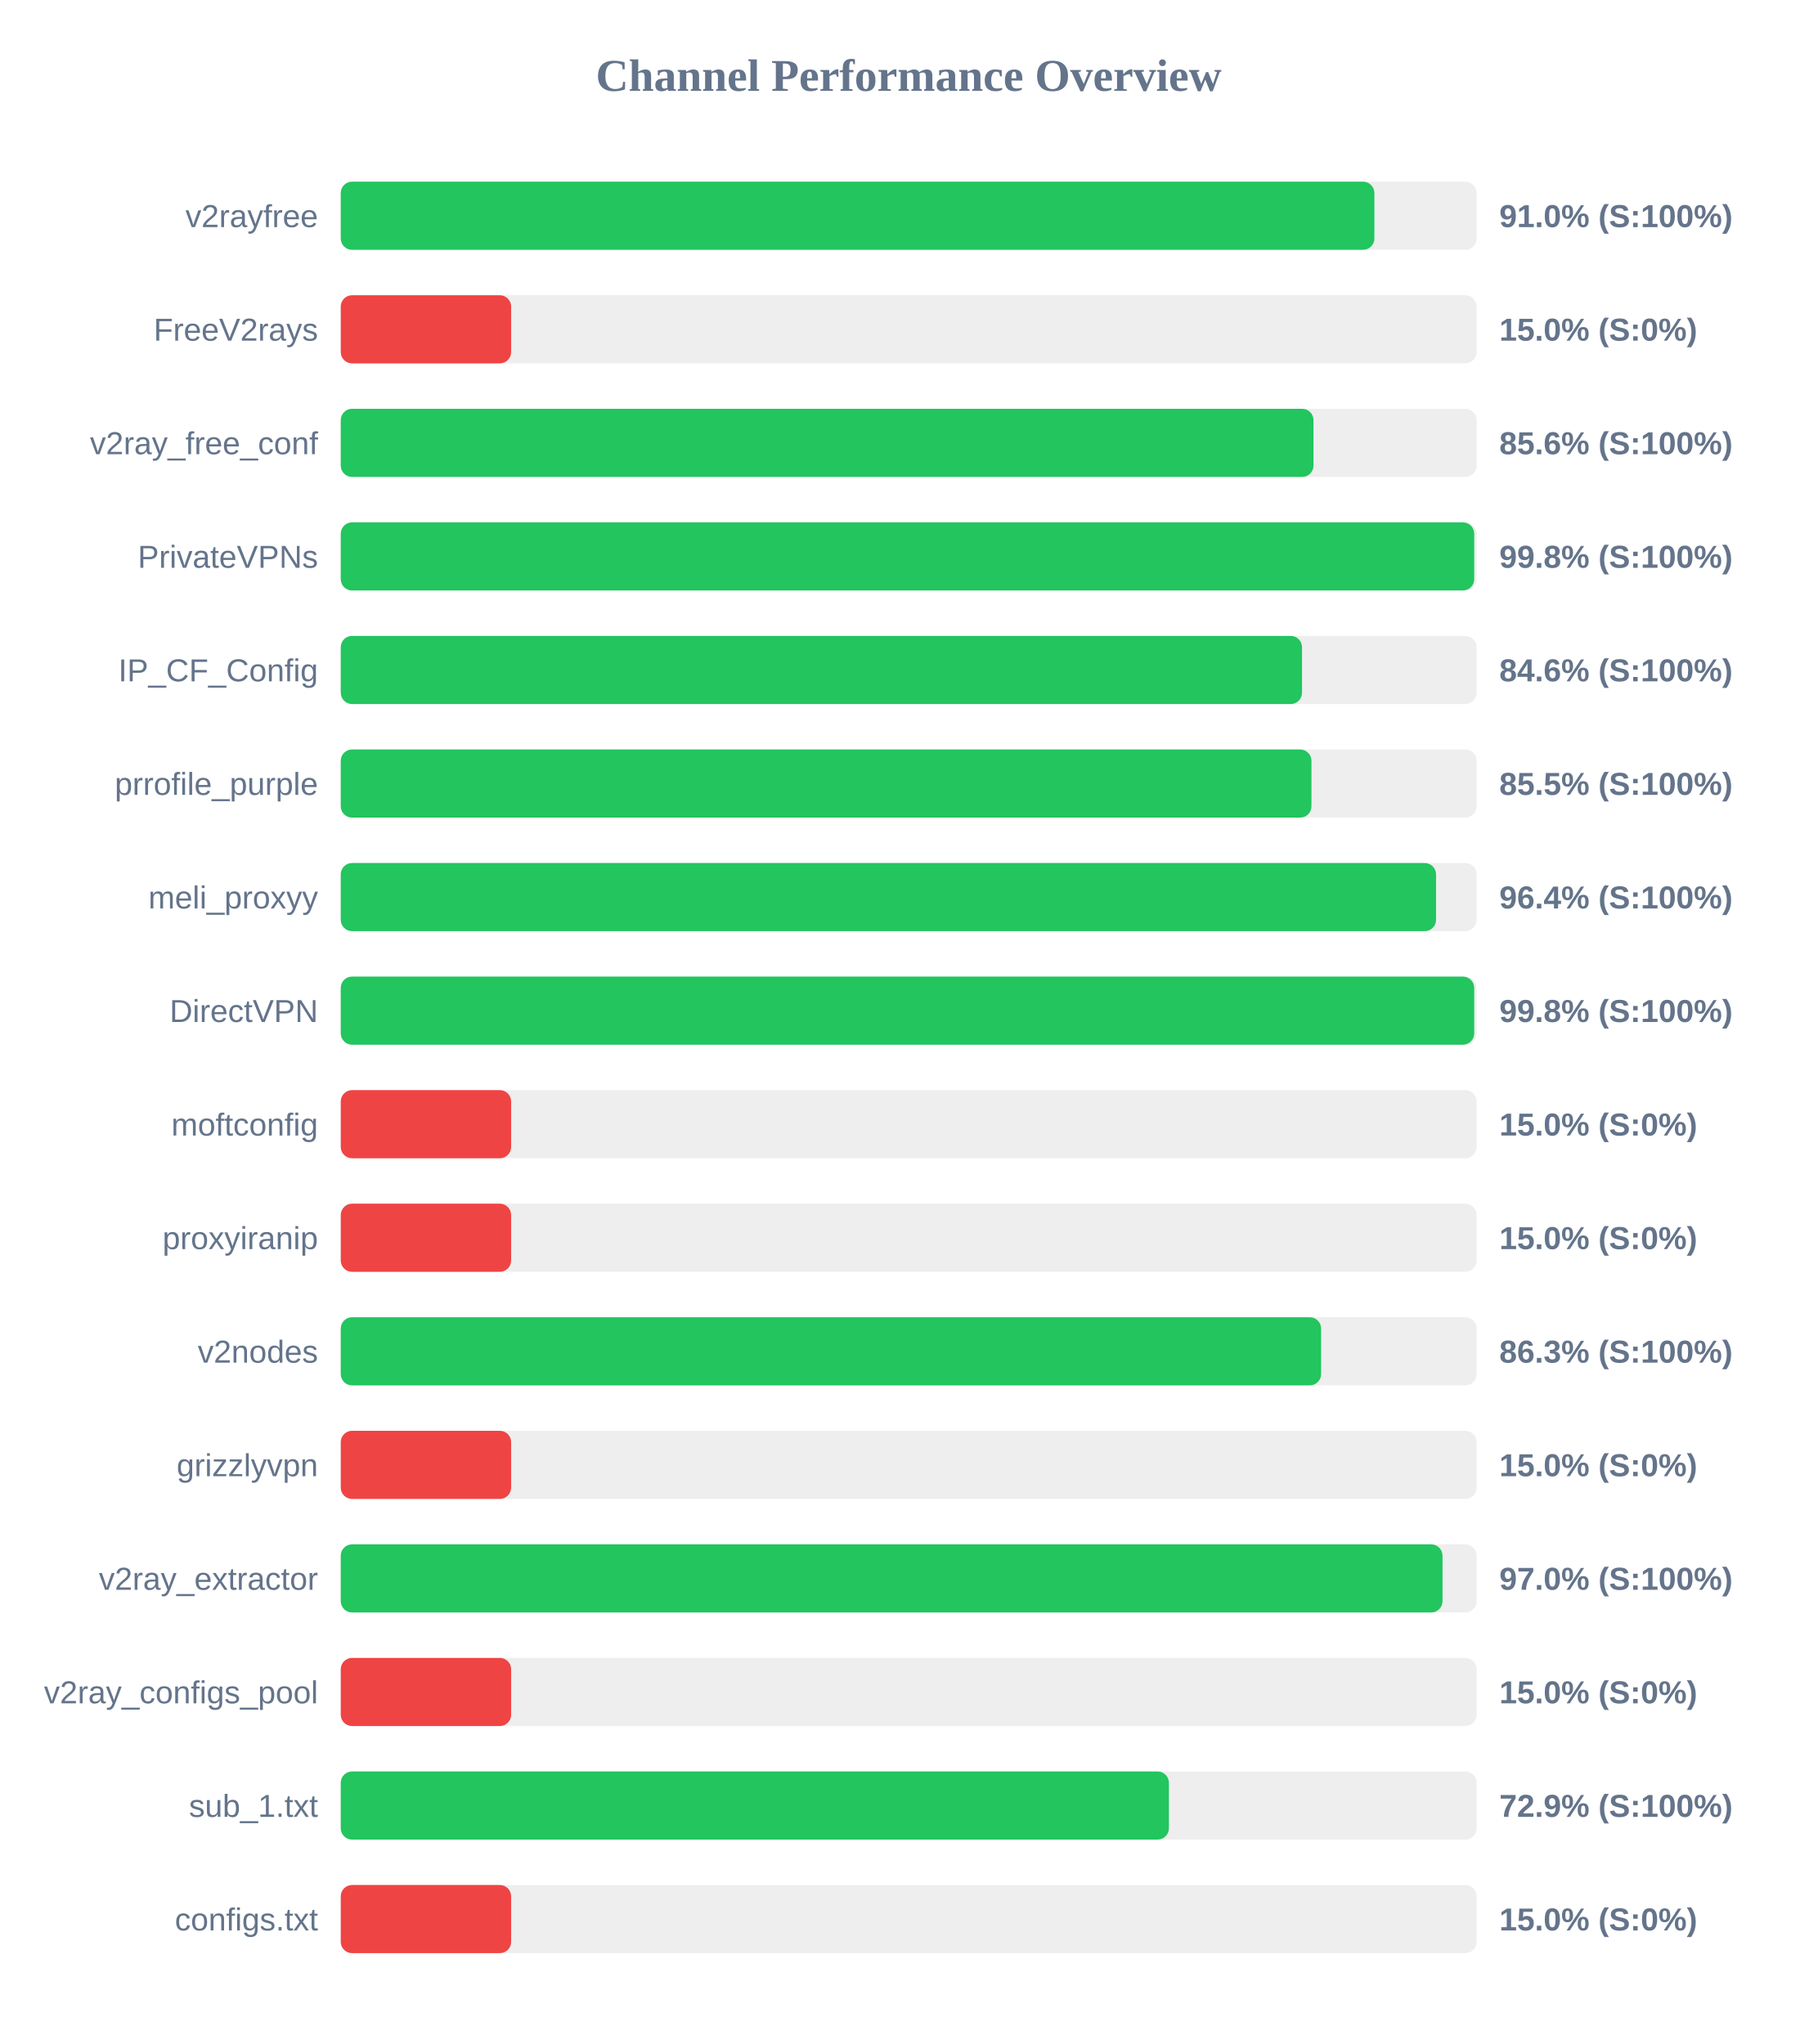
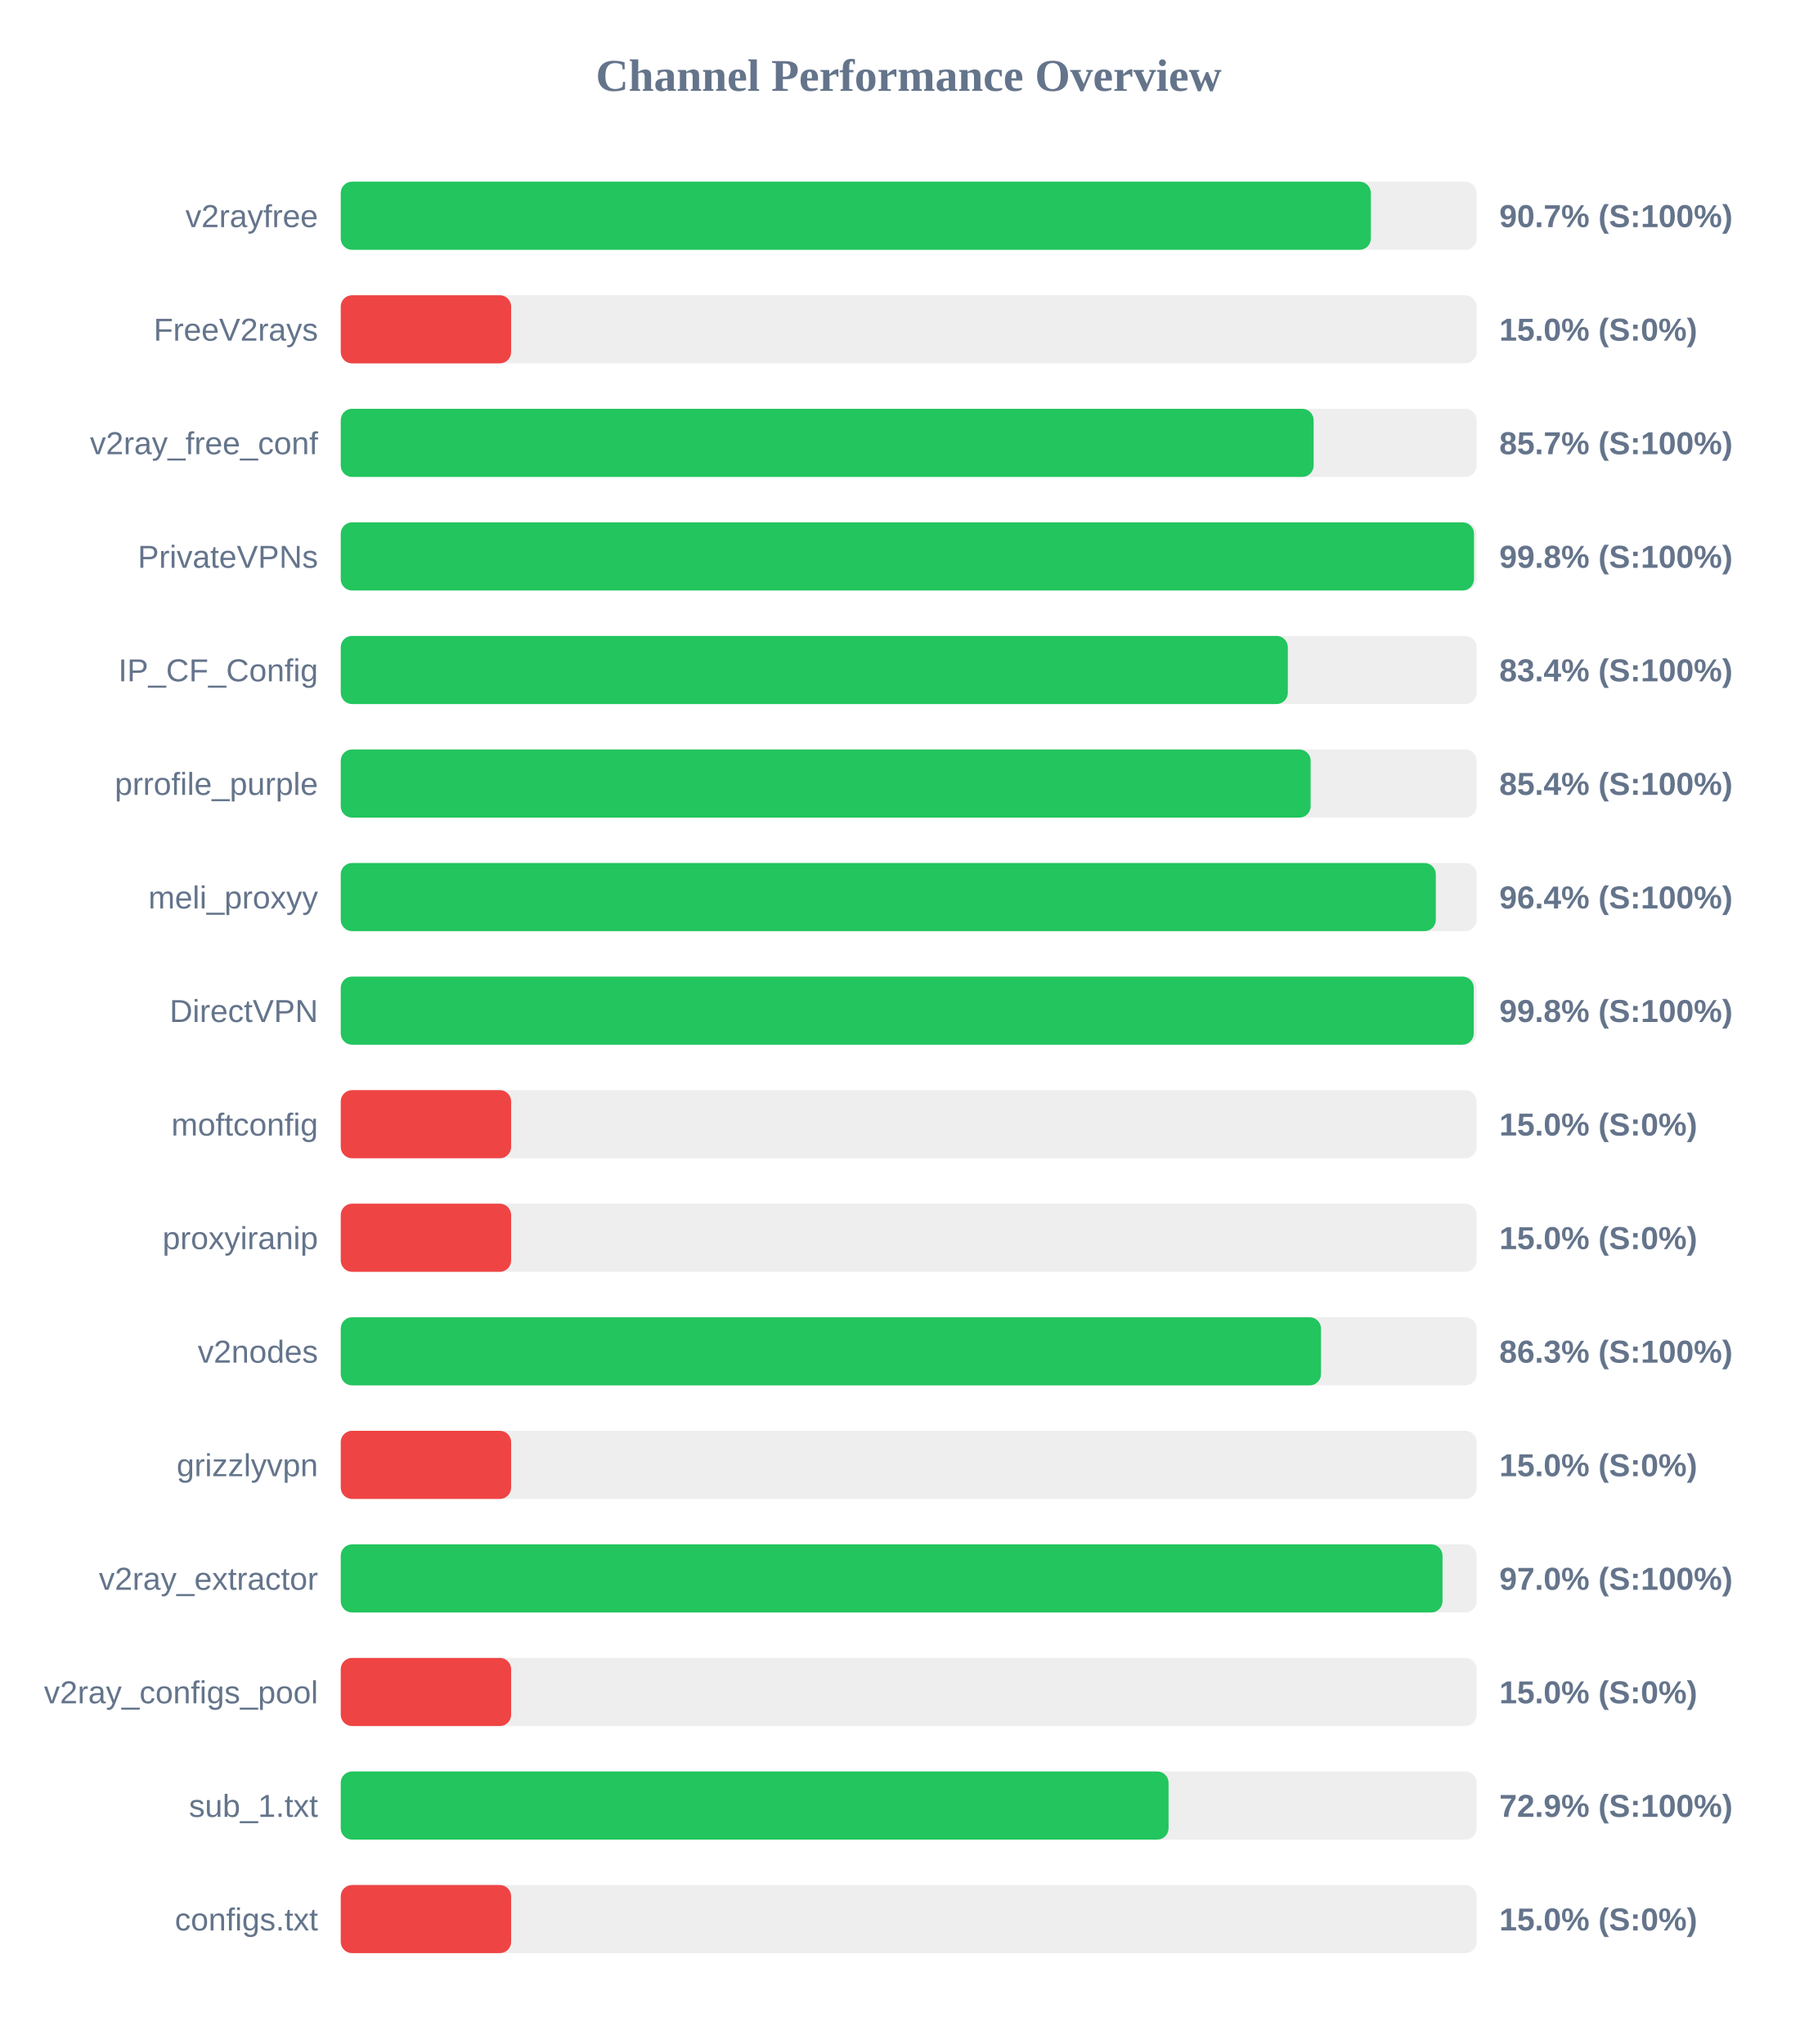
<svg xmlns="http://www.w3.org/2000/svg" width="800" height="900" version="1.1">
  <style>
        .row { font: 14px Arial; fill: #64748b; }
        .score { font: bold 14px Arial; fill: #64748b; }
    </style>
  <text x="400" y="40" text-anchor="middle" font-size="20px" font-weight="bold" fill="#64748b">Channel Performance Overview</text>
  <rect x="150" y="80" width="500" height="30" fill="#eee" rx="5" />
-   <rect x="150" y="80" width="455.0" height="30" fill="#22c55e" rx="5" />
+   <rect x="150" y="80" width="453.45" height="30" fill="#22c55e" rx="5" />
  <text x="140" y="100" text-anchor="end" class="row">v2rayfree</text>
-   <text x="660" y="100" text-anchor="start" class="score">91.0% (S:100%)</text>
+   <text x="660" y="100" text-anchor="start" class="score">90.7% (S:100%)</text>
  <rect x="150" y="130" width="500" height="30" fill="#eee" rx="5" />
  <rect x="150" y="130" width="75.0" height="30" fill="#ef4444" rx="5" />
  <text x="140" y="150" text-anchor="end" class="row">FreeV2rays</text>
  <text x="660" y="150" text-anchor="start" class="score">15.0% (S:0%)</text>
  <rect x="150" y="180" width="500" height="30" fill="#eee" rx="5" />
-   <rect x="150" y="180" width="428.2" height="30" fill="#22c55e" rx="5" />
+   <rect x="150" y="180" width="428.25" height="30" fill="#22c55e" rx="5" />
  <text x="140" y="200" text-anchor="end" class="row">v2ray_free_conf</text>
-   <text x="660" y="200" text-anchor="start" class="score">85.6% (S:100%)</text>
+   <text x="660" y="200" text-anchor="start" class="score">85.7% (S:100%)</text>
  <rect x="150" y="230" width="500" height="30" fill="#eee" rx="5" />
-   <rect x="150" y="230" width="498.95" height="30" fill="#22c55e" rx="5" />
+   <rect x="150" y="230" width="498.85" height="30" fill="#22c55e" rx="5" />
  <text x="140" y="250" text-anchor="end" class="row">PrivateVPNs</text>
  <text x="660" y="250" text-anchor="start" class="score">99.8% (S:100%)</text>
  <rect x="150" y="280" width="500" height="30" fill="#eee" rx="5" />
-   <rect x="150" y="280" width="423.15" height="30" fill="#22c55e" rx="5" />
+   <rect x="150" y="280" width="416.9" height="30" fill="#22c55e" rx="5" />
  <text x="140" y="300" text-anchor="end" class="row">IP_CF_Config</text>
-   <text x="660" y="300" text-anchor="start" class="score">84.6% (S:100%)</text>
+   <text x="660" y="300" text-anchor="start" class="score">83.4% (S:100%)</text>
  <rect x="150" y="330" width="500" height="30" fill="#eee" rx="5" />
-   <rect x="150" y="330" width="427.3" height="30" fill="#22c55e" rx="5" />
+   <rect x="150" y="330" width="426.95" height="30" fill="#22c55e" rx="5" />
  <text x="140" y="350" text-anchor="end" class="row">prrofile_purple</text>
-   <text x="660" y="350" text-anchor="start" class="score">85.5% (S:100%)</text>
+   <text x="660" y="350" text-anchor="start" class="score">85.4% (S:100%)</text>
  <rect x="150" y="380" width="500" height="30" fill="#eee" rx="5" />
-   <rect x="150" y="380" width="482.15" height="30" fill="#22c55e" rx="5" />
+   <rect x="150" y="380" width="482.05" height="30" fill="#22c55e" rx="5" />
  <text x="140" y="400" text-anchor="end" class="row">meli_proxyy</text>
  <text x="660" y="400" text-anchor="start" class="score">96.4% (S:100%)</text>
  <rect x="150" y="430" width="500" height="30" fill="#eee" rx="5" />
-   <rect x="150" y="430" width="498.95" height="30" fill="#22c55e" rx="5" />
+   <rect x="150" y="430" width="498.75" height="30" fill="#22c55e" rx="5" />
  <text x="140" y="450" text-anchor="end" class="row">DirectVPN</text>
  <text x="660" y="450" text-anchor="start" class="score">99.8% (S:100%)</text>
  <rect x="150" y="480" width="500" height="30" fill="#eee" rx="5" />
  <rect x="150" y="480" width="75.0" height="30" fill="#ef4444" rx="5" />
  <text x="140" y="500" text-anchor="end" class="row">moftconfig</text>
  <text x="660" y="500" text-anchor="start" class="score">15.0% (S:0%)</text>
  <rect x="150" y="530" width="500" height="30" fill="#eee" rx="5" />
  <rect x="150" y="530" width="75.0" height="30" fill="#ef4444" rx="5" />
  <text x="140" y="550" text-anchor="end" class="row">proxyiranip</text>
  <text x="660" y="550" text-anchor="start" class="score">15.0% (S:0%)</text>
  <rect x="150" y="580" width="500" height="30" fill="#eee" rx="5" />
-   <rect x="150" y="580" width="431.55" height="30" fill="#22c55e" rx="5" />
+   <rect x="150" y="580" width="431.5" height="30" fill="#22c55e" rx="5" />
  <text x="140" y="600" text-anchor="end" class="row">v2nodes</text>
  <text x="660" y="600" text-anchor="start" class="score">86.3% (S:100%)</text>
  <rect x="150" y="630" width="500" height="30" fill="#eee" rx="5" />
  <rect x="150" y="630" width="75.0" height="30" fill="#ef4444" rx="5" />
  <text x="140" y="650" text-anchor="end" class="row">grizzlyvpn</text>
  <text x="660" y="650" text-anchor="start" class="score">15.0% (S:0%)</text>
  <rect x="150" y="680" width="500" height="30" fill="#eee" rx="5" />
  <rect x="150" y="680" width="485.0" height="30" fill="#22c55e" rx="5" />
  <text x="140" y="700" text-anchor="end" class="row">v2ray_extractor</text>
  <text x="660" y="700" text-anchor="start" class="score">97.0% (S:100%)</text>
  <rect x="150" y="730" width="500" height="30" fill="#eee" rx="5" />
  <rect x="150" y="730" width="75.0" height="30" fill="#ef4444" rx="5" />
  <text x="140" y="750" text-anchor="end" class="row">v2ray_configs_pool</text>
  <text x="660" y="750" text-anchor="start" class="score">15.0% (S:0%)</text>
  <rect x="150" y="780" width="500" height="30" fill="#eee" rx="5" />
-   <rect x="150" y="780" width="364.55" height="30" fill="#22c55e" rx="5" />
+   <rect x="150" y="780" width="364.4" height="30" fill="#22c55e" rx="5" />
  <text x="140" y="800" text-anchor="end" class="row">sub_1.txt</text>
  <text x="660" y="800" text-anchor="start" class="score">72.9% (S:100%)</text>
  <rect x="150" y="830" width="500" height="30" fill="#eee" rx="5" />
  <rect x="150" y="830" width="75.0" height="30" fill="#ef4444" rx="5" />
  <text x="140" y="850" text-anchor="end" class="row">configs.txt</text>
  <text x="660" y="850" text-anchor="start" class="score">15.0% (S:0%)</text>
</svg>
